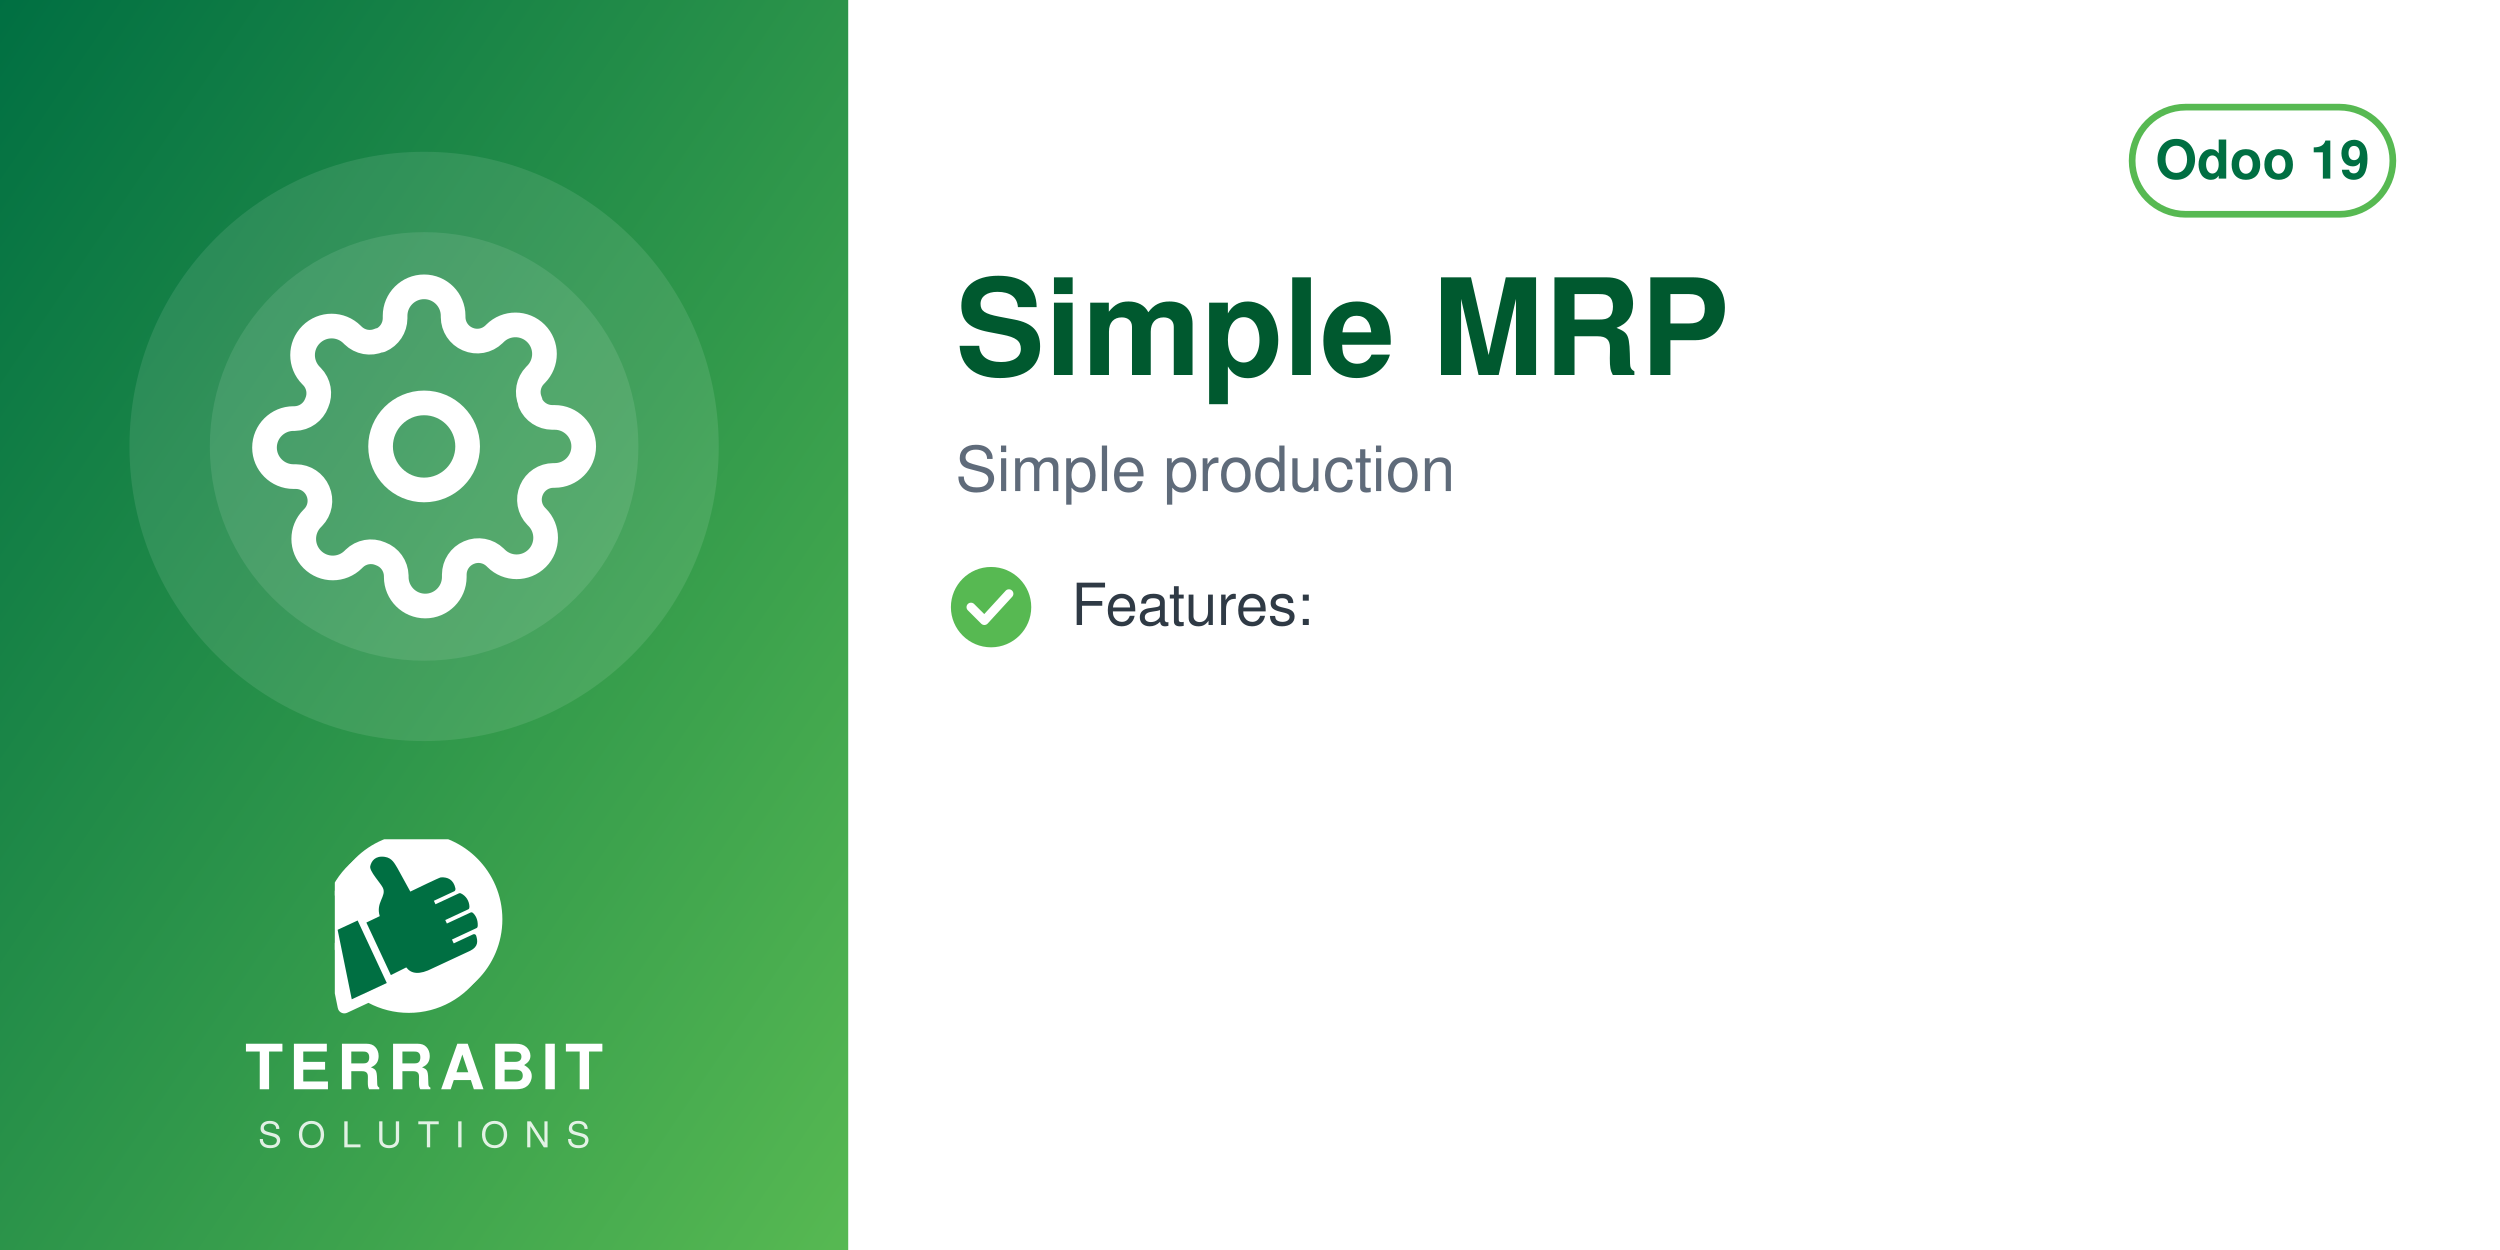
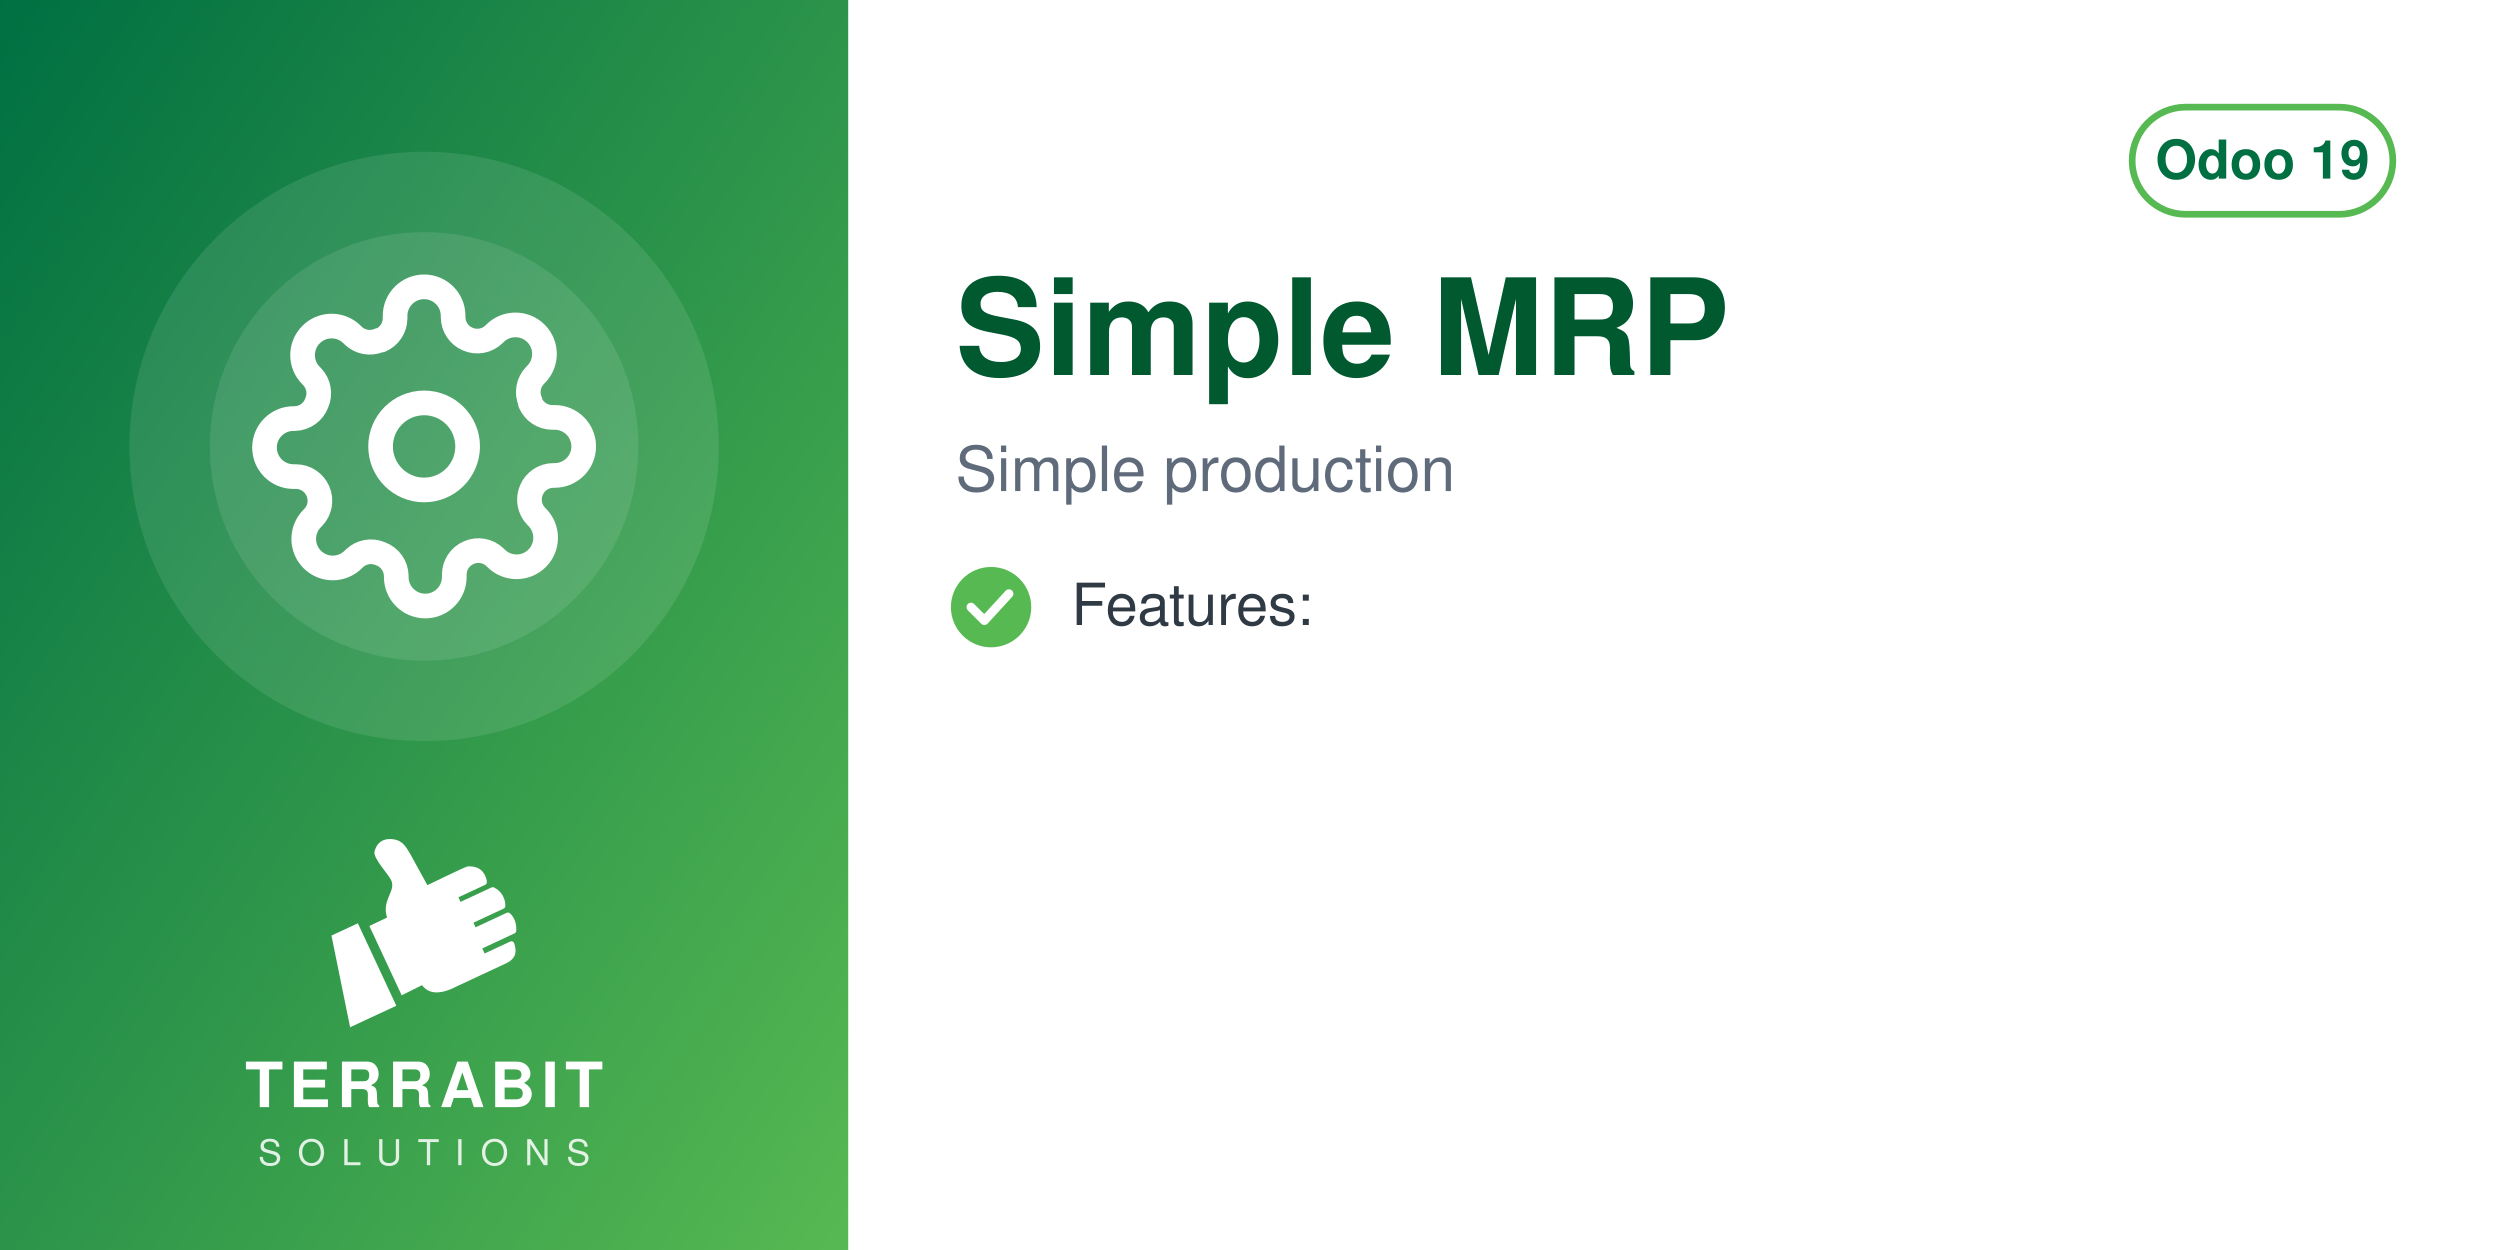
<svg xmlns="http://www.w3.org/2000/svg" width="560" height="280" viewBox="0 0 560 280">
  <defs>
    <linearGradient id="g" x1="0" y1="0" x2="1" y2="1">
      <stop offset="0" stop-color="#006F42" />
      <stop offset="1" stop-color="#57B952" />
    </linearGradient>
  </defs>
  <rect width="560" height="280" fill="#FFFFFF" />
  <rect width="190" height="280" fill="url(#g)" />
  <circle cx="95.0" cy="100" r="66" fill="white" opacity="0.10" />
  <circle cx="95.0" cy="100" r="48" fill="white" opacity="0.10" />
  <svg x="56.0" y="61.0" width="78" height="78" viewBox="0 0 24 24">
    <g fill="none" stroke="white" stroke-width="1.7" stroke-linecap="round" stroke-linejoin="round">
      <circle cx="12" cy="12" r="3" />
      <path d="M19.4 15a1.65 1.65 0 0 0 .33 1.82l.06.06a2 2 0 1 1-2.83 2.83l-.06-.06a1.65 1.65 0 0 0-1.82-.33 1.65 1.65 0 0 0-1 1.51V21a2 2 0 0 1-4 0v-.09A1.65 1.65 0 0 0 9 19.4a1.65 1.65 0 0 0-1.82.33l-.06.06a2 2 0 1 1-2.83-2.83l.06-.06a1.65 1.65 0 0 0 .33-1.82 1.65 1.65 0 0 0-1.51-1H3a2 2 0 0 1 0-4h.09A1.65 1.65 0 0 0 4.6 9a1.65 1.65 0 0 0-.33-1.82l-.06-.06a2 2 0 1 1 2.83-2.83l.06.06a1.65 1.65 0 0 0 1.82.33H9a1.65 1.65 0 0 0 1-1.51V3a2 2 0 0 1 4 0v.09a1.65 1.65 0 0 0 1 1.51 1.65 1.65 0 0 0 1.82-.33l.06-.06a2 2 0 1 1 2.83 2.83l-.06.06a1.65 1.65 0 0 0-.33 1.82V9a1.65 1.65 0 0 0 1.51 1H21a2 2 0 0 1 0 4h-.09a1.65 1.65 0 0 0-1.51 1z" />
    </g>
  </svg>
-   <svg x="75.0" y="188" width="40" height="40" viewBox="4150 2350 3900 3800" preserveAspectRatio="xMidYMid meet">
-     <path fill="#FFFFFF" d="M7338.82 5241.89c-336.4,511.49 -915.39,849.23 -1573.35,849.23 -318.43,0 -618.3,-79.19 -881.23,-218.8l-465.06 216.37c-72.83,33.95 -159.37,2.44 -193.35,-70.37 -5.59,-12.01 -9.4,-24.39 -11.54,-36.85l-247.52 -1217.33c-54.07,-175.41 -83.21,-361.76 -83.21,-554.92 0,-657.98 337.78,-1237 849.31,-1573.39 -400.37,339.2 -654.6,845.59 -654.6,1411.43 0,184.82 27.28,368.48 81.7,545.13l0.48 1.54 247.97 1219.53 0.08 0.48c1.71,9.89 4.72,19.5 8.96,28.59 26.29,56.38 93.5,80.75 149.87,54.52l479.82 -223.25 14.39 7.64c267.26,141.92 563.34,214.99 865.9,214.99 565.81,0 1072.18,-254.2 1411.38,-654.54z" />
-     <path fill="#FFFFFF" d="M5927.44 2165.35c1039.34,0 1881.91,842.57 1881.91,1881.91 0,1039.34 -842.57,1881.89 -1881.91,1881.89 -318.43,0 -618.33,-79.2 -881.24,-218.81l-465.06 216.38c-72.81,33.95 -159.37,2.44 -193.34,-70.36 -5.59,-12.01 -9.41,-24.4 -11.55,-36.86l-247.56 -1217.47c-54.04,-175.36 -83.16,-361.66 -83.16,-554.76 0,-1039.34 842.56,-1881.91 1881.9,-1881.91z" />
-     <path fill="#006F42" d="M4648.32 4073.59l636.59 1365.17 -765.09 355.96 -308.63 -1517.87 437.13 -203.26zm725.61 1192.32l336.75 -167.88c105.65,140.85 282.69,170.72 576.82,18.8l819.92 -382.33c181.4,-90.13 164.26,-214.57 130.07,-328.43 -4.28,-14.25 -13.68,-24.81 -27.34,-30.7 -13.67,-5.89 -27.61,-5.11 -41.09,1.18l-422.32 196.93 -39.04 -83.72 538.07 -250.91c16.64,-7.76 24.7,-27.69 25.58,-46.04 6.48,-134.33 -44.36,-230.89 -105.84,-285.23 -15.2,-13.44 -35.71,-15.59 -54.12,-7l-513.92 239.64 -35.6 -76.34 506.31 -236.1c17.69,-8.25 22.52,-36.93 21.83,-56.45 -4.1,-117.31 -67.62,-232.74 -187.72,-290.66 -13.94,-6.72 -28.64,-6.36 -42.69,0.19l-511.21 238.38 -35.37 -75.86 448.98 -209.36c20.44,-9.53 25.81,-42.28 21.02,-64.32 -41.02,-189.07 -167.92,-247.8 -318.14,-237.87 -29.39,1.94 -589.86,273.16 -665.95,310.54l-281.84 -513.57c-59.06,-93.13 -112.7,-221.7 -276.47,-245.13 -211.24,-30.22 -291.56,94.38 -316.89,203.13 -25.32,108.75 223.84,365.99 276.05,473.69 85.52,184.27 -161.86,318.11 -68.41,617.99l-292.54 139.94 535.09 1147.51z" />
+   <svg x="72.0" y="186" width="46" height="46" viewBox="4045 2535 3400 3400" preserveAspectRatio="xMidYMid meet">
+     <path fill="#FFFFFF" d="M4648.32 4073.59l636.59 1365.17 -765.09 355.96 -308.63 -1517.87 437.13 -203.26zm725.61 1192.32l336.75 -167.88c105.65,140.85 282.69,170.72 576.82,18.8l819.92 -382.33c181.4,-90.13 164.26,-214.57 130.07,-328.43 -4.28,-14.25 -13.68,-24.81 -27.34,-30.7 -13.67,-5.89 -27.61,-5.11 -41.09,1.18l-422.32 196.93 -39.04 -83.72 538.07 -250.91c16.64,-7.76 24.7,-27.69 25.58,-46.04 6.48,-134.33 -44.36,-230.89 -105.84,-285.23 -15.2,-13.44 -35.71,-15.59 -54.12,-7l-513.92 239.64 -35.6 -76.34 506.31 -236.1c17.69,-8.25 22.52,-36.93 21.83,-56.45 -4.1,-117.31 -67.62,-232.74 -187.72,-290.66 -13.94,-6.72 -28.64,-6.36 -42.69,0.19l-511.21 238.38 -35.37 -75.86 448.98 -209.36c20.44,-9.53 25.81,-42.28 21.02,-64.32 -41.02,-189.07 -167.92,-247.8 -318.14,-237.87 -29.39,1.94 -589.86,273.16 -665.95,310.54l-281.84 -513.57c-59.06,-93.13 -112.7,-221.7 -276.47,-245.13 -211.24,-30.22 -291.56,94.38 -316.89,203.13 -25.32,108.75 223.84,365.99 276.05,473.69 85.52,184.27 -161.86,318.11 -68.41,617.99l-292.54 139.94 535.09 1147.51z" />
  </svg>
-   <text x="95.0" y="244" text-anchor="middle" font-family="Helvetica,Arial,sans-serif" font-size="14" font-weight="800" letter-spacing="1.4" fill="white">TERRABIT</text>
-   <text x="95.0" y="257" text-anchor="middle" font-family="Helvetica,Arial,sans-serif" font-size="8" font-weight="500" letter-spacing="3.6" fill="white" opacity="0.85">SOLUTIONS</text>
+   <text x="95.0" y="248" text-anchor="middle" font-family="Helvetica,Arial,sans-serif" font-size="14" font-weight="800" letter-spacing="1.4" fill="white">TERRABIT</text>
+   <text x="95.0" y="261" text-anchor="middle" font-family="Helvetica,Arial,sans-serif" font-size="8" font-weight="500" letter-spacing="3.6" fill="white" opacity="0.85">SOLUTIONS</text>
  <g>
    <rect x="477.6" y="24" width="58.4" height="24" rx="12" fill="none" stroke="#57B952" stroke-width="1.5" />
    <text x="506.8" y="40" text-anchor="middle" font-family="Helvetica,Arial,sans-serif" font-size="12" font-weight="700" fill="#006F42">Odoo 19</text>
  </g>
  <text x="214" y="84" font-family="Helvetica,Arial,sans-serif" font-size="30" font-weight="700" fill="#00592F">Simple MRP</text>
  <text x="214" y="110" font-family="Helvetica,Arial,sans-serif" font-size="14" fill="#5F6B7A">Simple production</text>
  <circle cx="222" cy="136" r="9" fill="#57B952" />
  <path d="M217.5 136 l3 3 l5.5 -6" fill="none" stroke="white" stroke-width="2" stroke-linecap="round" stroke-linejoin="round" />
  <text x="240" y="140" font-family="Helvetica,Arial,sans-serif" font-size="13" fill="#2F3A45">Features:</text>
</svg>
